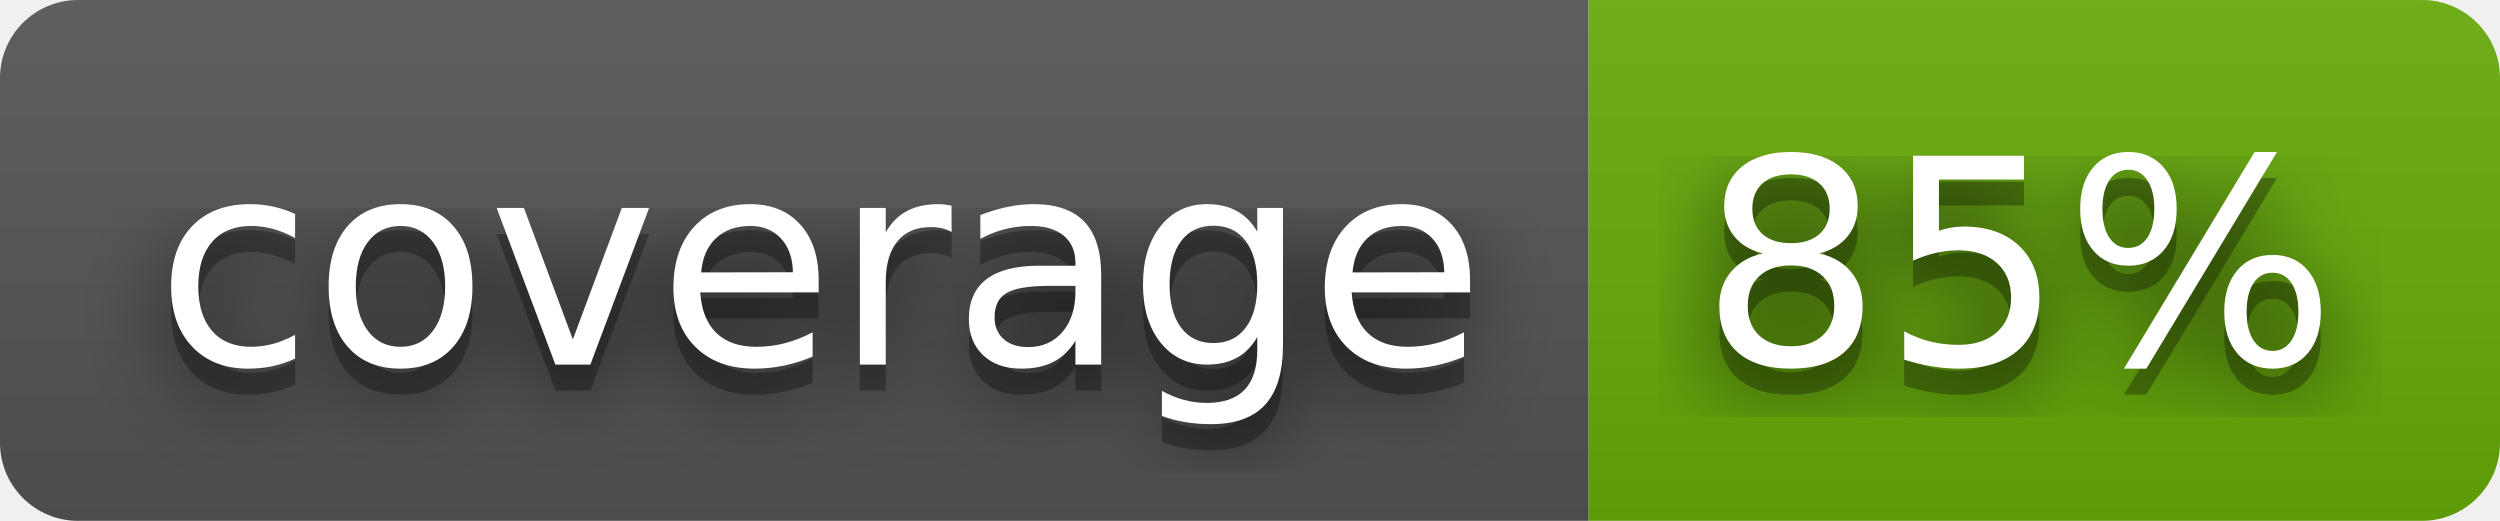
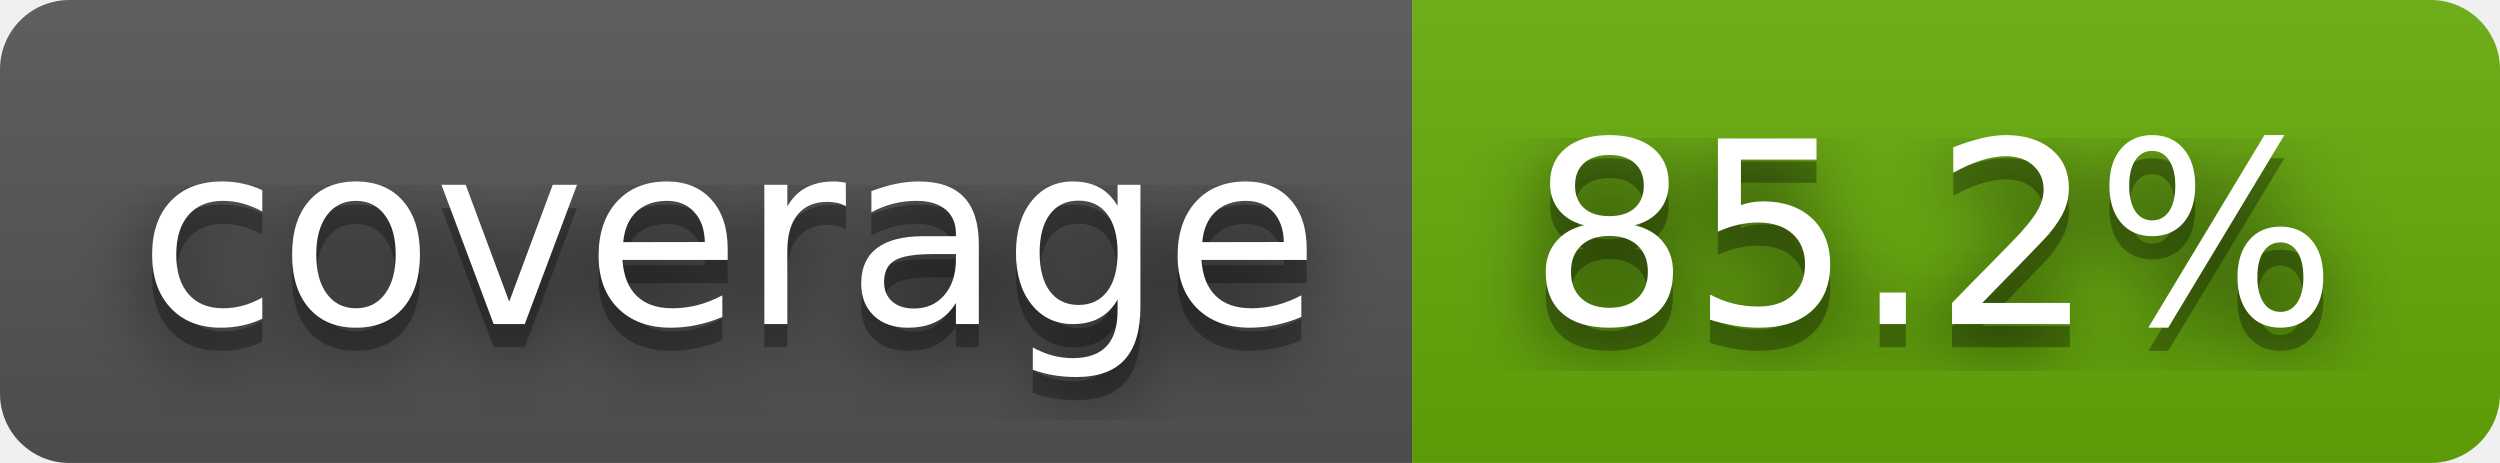
- <svg xmlns="http://www.w3.org/2000/svg" width="96" height="20" role="img" aria-label="coverage: 85%">
+ <svg xmlns="http://www.w3.org/2000/svg" width="108" height="20" role="img" aria-label="coverage: 85.2%">
  <filter id="blur">
    <feGaussianBlur stdDeviation="16" />
  </filter>
  <linearGradient id="s" x2="0" y2="100%">
    <stop offset="0" stop-color="#bbb" stop-opacity=".1" />
    <stop offset="1" stop-opacity=".1" />
  </linearGradient>
  <clipPath id="r">
-     <rect width="96" height="20" rx="3" />
+     <rect width="108" height="20" rx="3" />
  </clipPath>
  <g clip-path="url(#r)">
    <rect width="61" height="20" fill="#555" />
-     <rect x="61" width="35" height="20" fill="#67ac09" />
-     <rect width="96" height="20" fill="url(#s)" />
+     <rect x="61" width="47" height="20" fill="#67ac09" />
+     <rect width="108" height="20" fill="url(#s)" />
  </g>
  <g fill="#fff" text-anchor="middle" font-family="Verdana,Geneva,DejaVu Sans,sans-serif" text-rendering="geometricPrecision" font-size="110">
    <g transform="scale(.1)">
      <g aria-hidden="true" fill="#010101">
        <text x="315" y="150" fill-opacity=".8" filter="url(#blur)" textLength="510">coverage</text>
        <text x="315" y="150" fill-opacity=".3" textLength="510">coverage</text>
      </g>
      <text x="315" y="140" textLength="510">coverage</text>
    </g>
    <g transform="scale(.1)">
      <g aria-hidden="true" fill="#010101">
-         <text x="775" y="150" fill-opacity=".8" filter="url(#blur)" textLength="250">85%</text>
-         <text x="775" y="150" fill-opacity=".3" textLength="250">85%</text>
+         <text x="835" y="150" fill-opacity=".8" filter="url(#blur)" textLength="370">85.2%</text>
+         <text x="835" y="150" fill-opacity=".3" textLength="370">85.2%</text>
      </g>
-       <text x="775" y="140" textLength="250">85%</text>
+       <text x="835" y="140" textLength="370">85.2%</text>
    </g>
  </g>
</svg>
